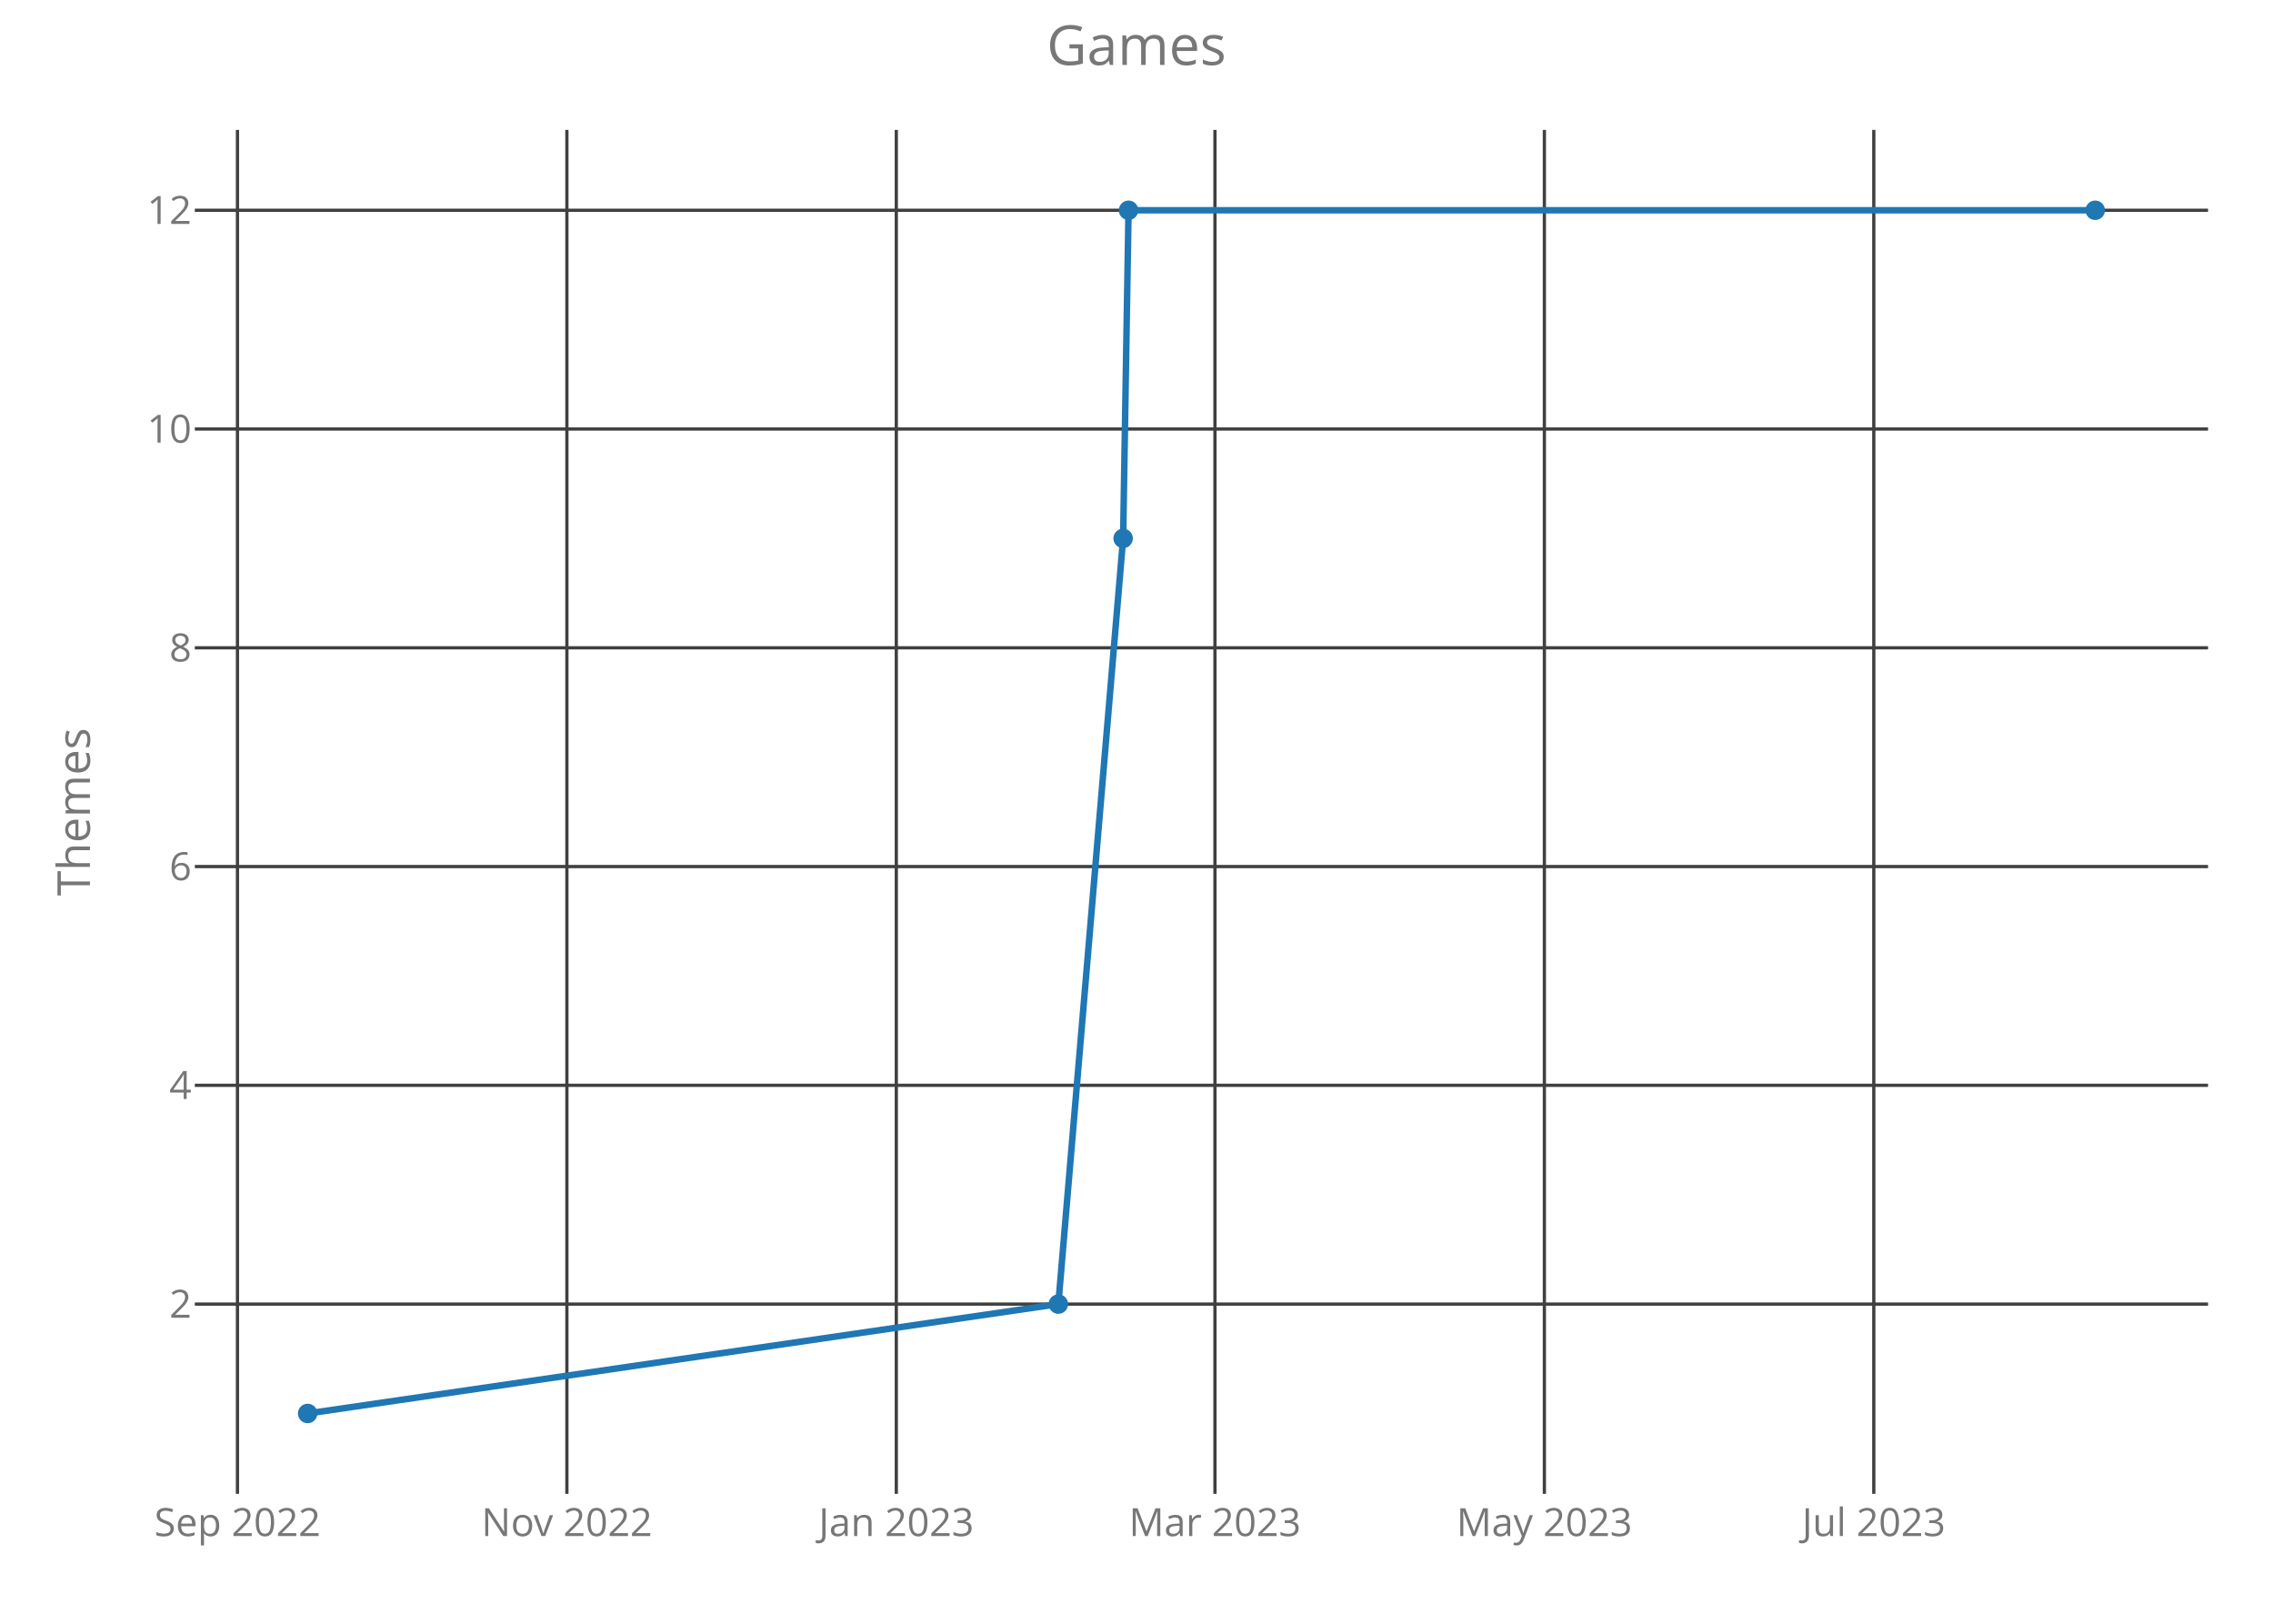
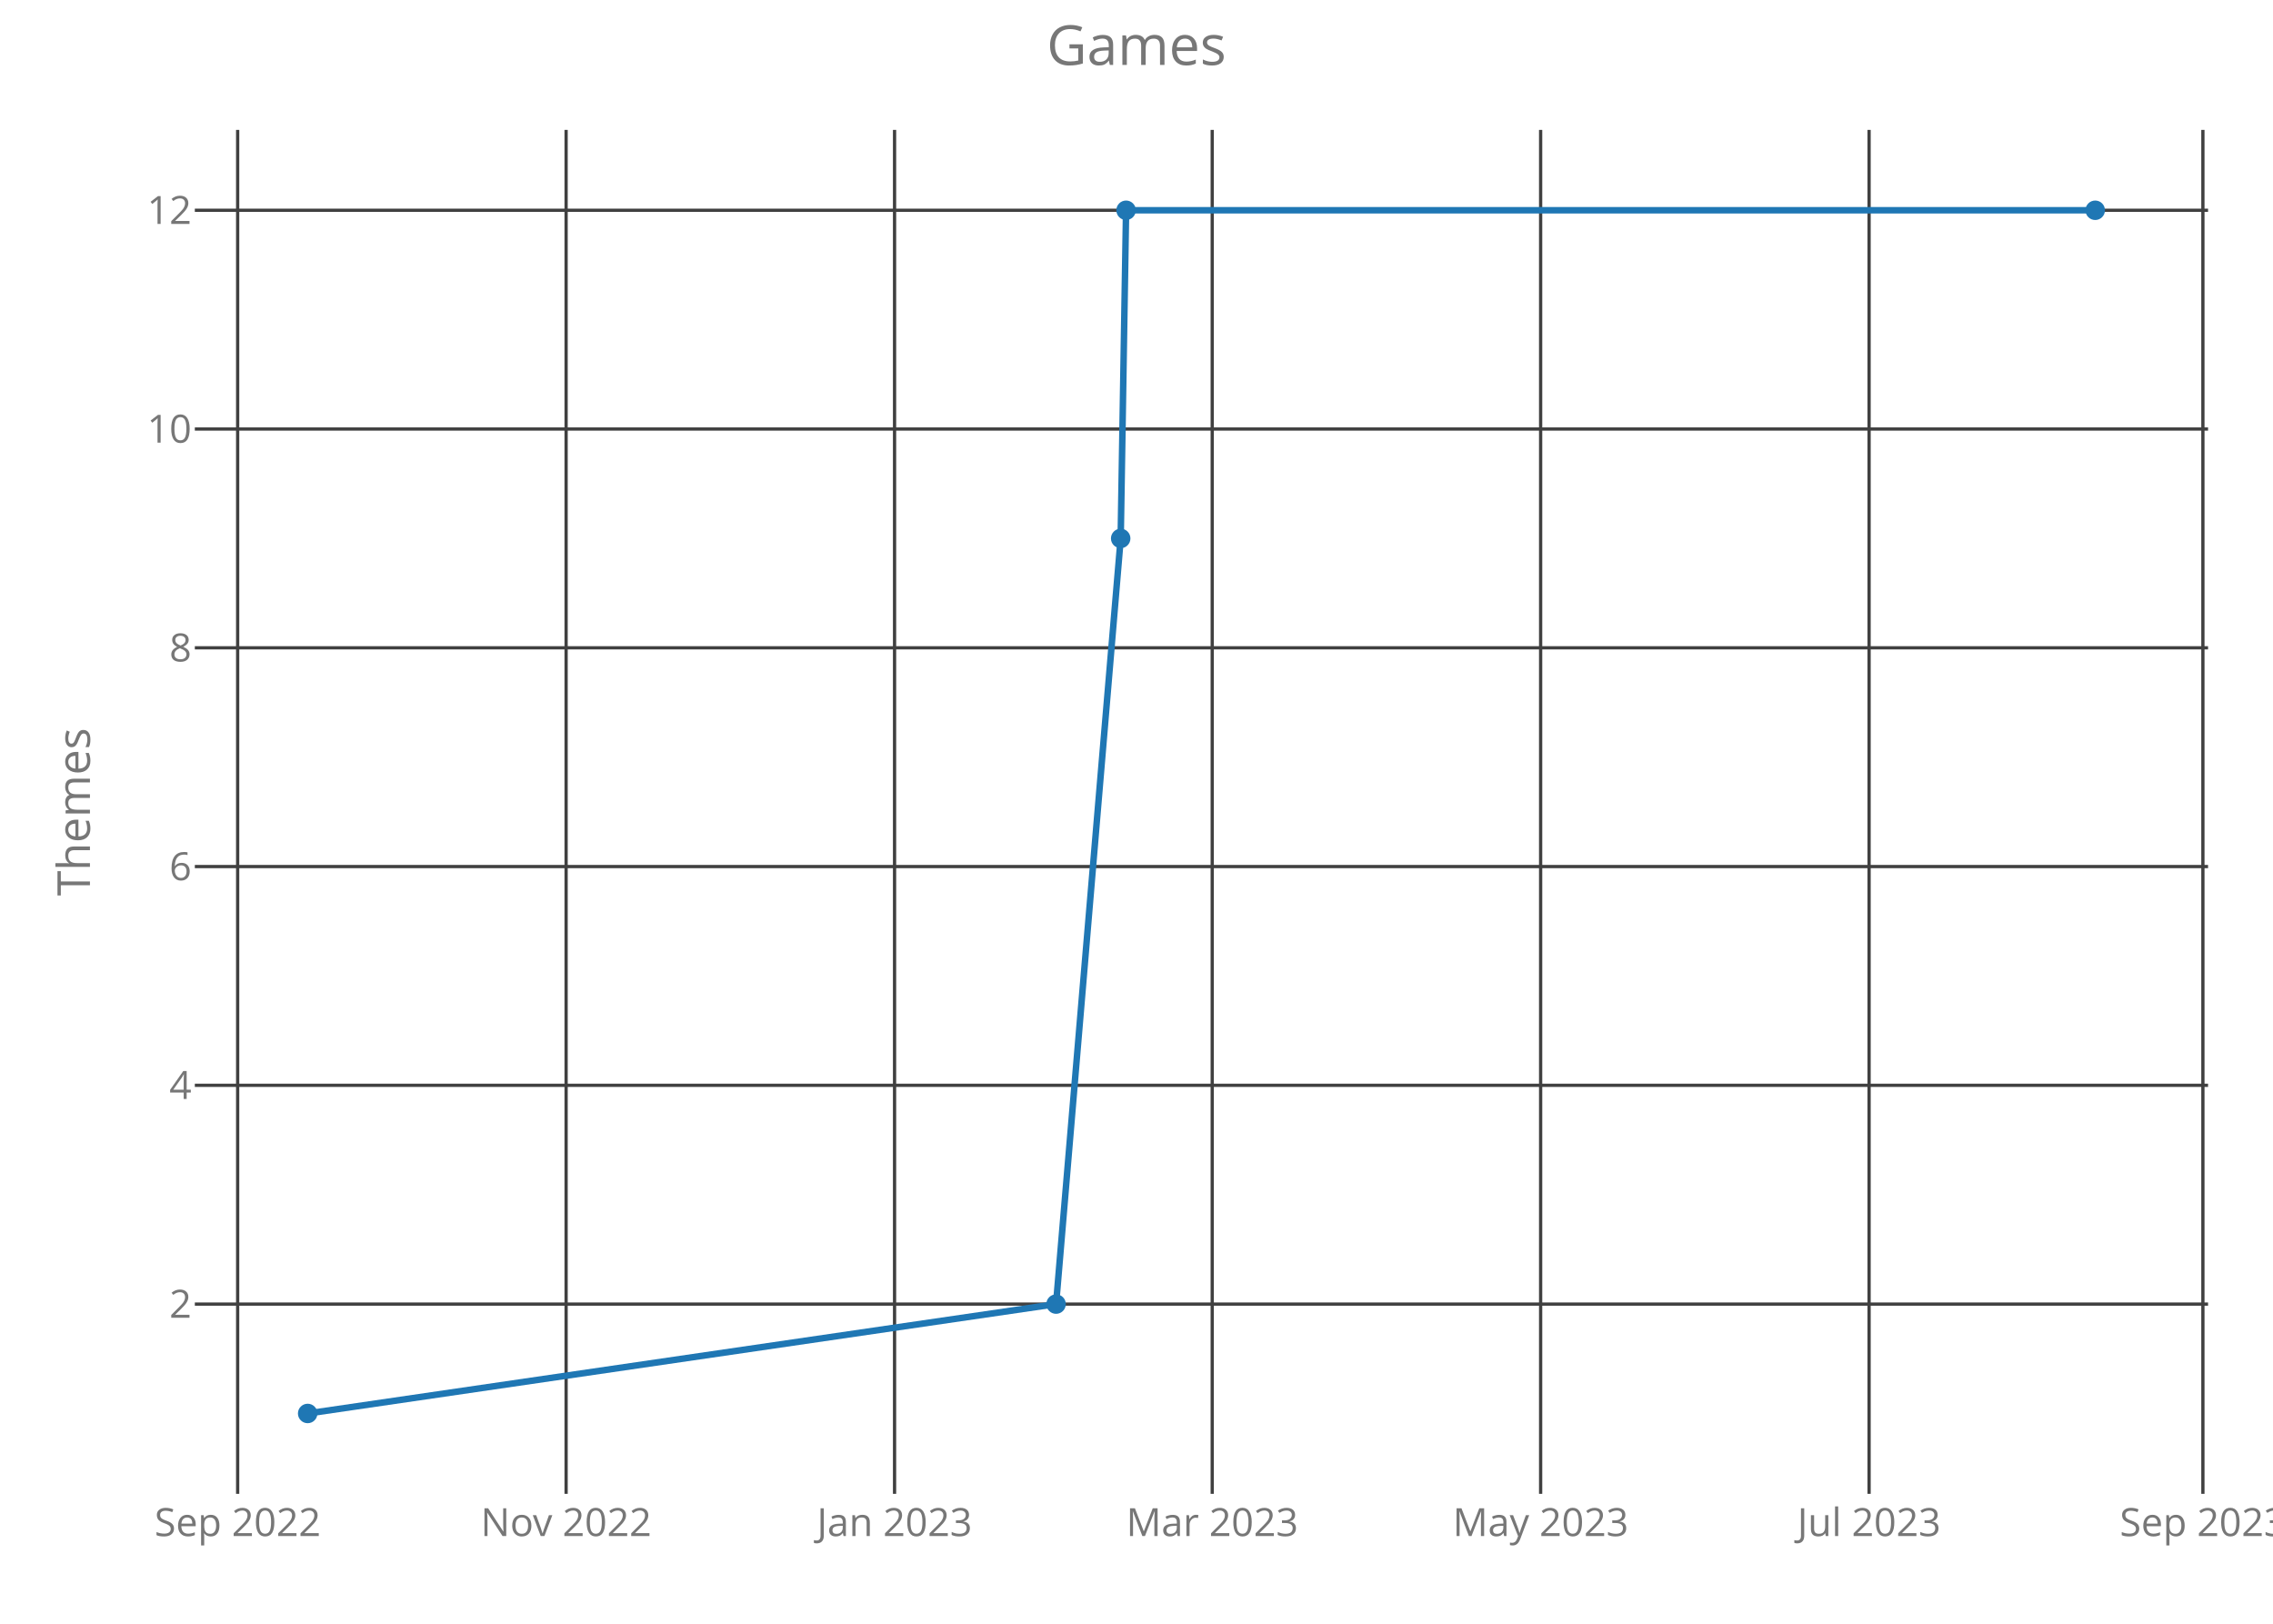
<svg xmlns="http://www.w3.org/2000/svg" class="main-svg" width="700" height="500" style="" viewBox="0 0 700 500">
  <rect x="0" y="0" width="700" height="500" style="fill: rgb(0, 0, 0); fill-opacity: 0;" />
-   <defs id="defs-7e59fa">
+   <defs id="defs-361225">
    <g class="clips">
-       <clipPath id="clip7e59faxyplot" class="plotclip">
+       <clipPath id="clip361225xyplot" class="plotclip">
        <rect width="620" height="420" />
      </clipPath>
-       <clipPath class="axesclip" id="clip7e59fax">
+       <clipPath class="axesclip" id="clip361225x">
        <rect x="60" y="0" width="620" height="500" />
      </clipPath>
-       <clipPath class="axesclip" id="clip7e59fay">
+       <clipPath class="axesclip" id="clip361225y">
        <rect x="0" y="40" width="700" height="420" />
      </clipPath>
-       <clipPath class="axesclip" id="clip7e59faxy">
+       <clipPath class="axesclip" id="clip361225xy">
        <rect x="60" y="40" width="620" height="420" />
      </clipPath>
    </g>
    <g class="gradients" />
  </defs>
  <g class="bglayer">
    <rect class="bg" x="60" y="40" width="620" height="420" style="fill: rgb(0, 0, 0); fill-opacity: 0; stroke-width: 0;" />
  </g>
  <g class="layer-below">
    <g class="imagelayer" />
    <g class="shapelayer" />
  </g>
  <g class="cartesianlayer">
    <g class="subplot xy">
      <g class="layer-subplot">
        <g class="shapelayer" />
        <g class="imagelayer" />
      </g>
      <g class="gridlayer">
        <g class="x">
-           <path class="xgrid crisp" transform="translate(73.13,0)" d="M0,40v420" style="stroke: rgb(64, 64, 64); stroke-opacity: 1; stroke-width: 1px;" />
-           <path class="xgrid crisp" transform="translate(174.58,0)" d="M0,40v420" style="stroke: rgb(64, 64, 64); stroke-opacity: 1; stroke-width: 1px;" />
-           <path class="xgrid crisp" transform="translate(276.03,0)" d="M0,40v420" style="stroke: rgb(64, 64, 64); stroke-opacity: 1; stroke-width: 1px;" />
-           <path class="xgrid crisp" transform="translate(374.16,0)" d="M0,40v420" style="stroke: rgb(64, 64, 64); stroke-opacity: 1; stroke-width: 1px;" />
-           <path class="xgrid crisp" transform="translate(475.61,0)" d="M0,40v420" style="stroke: rgb(64, 64, 64); stroke-opacity: 1; stroke-width: 1px;" />
-           <path class="xgrid crisp" transform="translate(577.06,0)" d="M0,40v420" style="stroke: rgb(64, 64, 64); stroke-opacity: 1; stroke-width: 1px;" />
+           <path class="xgrid crisp" transform="translate(73.19,0)" d="M0,40v420" style="stroke: rgb(64, 64, 64); stroke-opacity: 1; stroke-width: 1px;" />
+           <path class="xgrid crisp" transform="translate(174.34,0)" d="M0,40v420" style="stroke: rgb(64, 64, 64); stroke-opacity: 1; stroke-width: 1px;" />
+           <path class="xgrid crisp" transform="translate(275.49,0)" d="M0,40v420" style="stroke: rgb(64, 64, 64); stroke-opacity: 1; stroke-width: 1px;" />
+           <path class="xgrid crisp" transform="translate(373.32,0)" d="M0,40v420" style="stroke: rgb(64, 64, 64); stroke-opacity: 1; stroke-width: 1px;" />
+           <path class="xgrid crisp" transform="translate(474.46,0)" d="M0,40v420" style="stroke: rgb(64, 64, 64); stroke-opacity: 1; stroke-width: 1px;" />
+           <path class="xgrid crisp" transform="translate(575.61,0)" d="M0,40v420" style="stroke: rgb(64, 64, 64); stroke-opacity: 1; stroke-width: 1px;" />
+           <path class="xgrid crisp" transform="translate(678.41,0)" d="M0,40v420" style="stroke: rgb(64, 64, 64); stroke-opacity: 1; stroke-width: 1px;" />
        </g>
        <g class="y">
          <path class="ygrid crisp" transform="translate(0,401.57)" d="M60,0h620" style="stroke: rgb(64, 64, 64); stroke-opacity: 1; stroke-width: 1px;" />
          <path class="ygrid crisp" transform="translate(0,334.2)" d="M60,0h620" style="stroke: rgb(64, 64, 64); stroke-opacity: 1; stroke-width: 1px;" />
          <path class="ygrid crisp" transform="translate(0,266.84)" d="M60,0h620" style="stroke: rgb(64, 64, 64); stroke-opacity: 1; stroke-width: 1px;" />
          <path class="ygrid crisp" transform="translate(0,199.48)" d="M60,0h620" style="stroke: rgb(64, 64, 64); stroke-opacity: 1; stroke-width: 1px;" />
          <path class="ygrid crisp" transform="translate(0,132.11)" d="M60,0h620" style="stroke: rgb(64, 64, 64); stroke-opacity: 1; stroke-width: 1px;" />
          <path class="ygrid crisp" transform="translate(0,64.75)" d="M60,0h620" style="stroke: rgb(64, 64, 64); stroke-opacity: 1; stroke-width: 1px;" />
        </g>
      </g>
      <g class="zerolinelayer" />
      <path class="xlines-below crisp" d="M0,0" style="fill: none;" />
      <path class="ylines-below crisp" d="M0,0" style="fill: none;" />
      <g class="overlines-below" />
      <g class="xaxislayer-below">
        <g class="xtick">
-           <text text-anchor="middle" x="0" y="473" transform="translate(73.13,0)" style="font-family: 'Open Sans'; font-size: 12px; fill: rgb(119, 119, 119); fill-opacity: 1; white-space: pre;">Sep 2022</text>
+           <text text-anchor="middle" x="0" y="473" transform="translate(73.19,0)" style="font-family: 'Open Sans'; font-size: 12px; fill: rgb(119, 119, 119); fill-opacity: 1; white-space: pre;">Sep 2022</text>
        </g>
        <g class="xtick">
-           <text text-anchor="middle" x="0" y="473" transform="translate(174.58,0)" style="font-family: 'Open Sans'; font-size: 12px; fill: rgb(119, 119, 119); fill-opacity: 1; white-space: pre;">Nov 2022</text>
+           <text text-anchor="middle" x="0" y="473" transform="translate(174.34,0)" style="font-family: 'Open Sans'; font-size: 12px; fill: rgb(119, 119, 119); fill-opacity: 1; white-space: pre;">Nov 2022</text>
        </g>
        <g class="xtick">
-           <text text-anchor="middle" x="0" y="473" transform="translate(276.03,0)" style="font-family: 'Open Sans'; font-size: 12px; fill: rgb(119, 119, 119); fill-opacity: 1; white-space: pre;">Jan 2023</text>
+           <text text-anchor="middle" x="0" y="473" transform="translate(275.49,0)" style="font-family: 'Open Sans'; font-size: 12px; fill: rgb(119, 119, 119); fill-opacity: 1; white-space: pre;">Jan 2023</text>
        </g>
        <g class="xtick">
-           <text text-anchor="middle" x="0" y="473" transform="translate(374.16,0)" style="font-family: 'Open Sans'; font-size: 12px; fill: rgb(119, 119, 119); fill-opacity: 1; white-space: pre;">Mar 2023</text>
+           <text text-anchor="middle" x="0" y="473" transform="translate(373.32,0)" style="font-family: 'Open Sans'; font-size: 12px; fill: rgb(119, 119, 119); fill-opacity: 1; white-space: pre;">Mar 2023</text>
        </g>
        <g class="xtick">
-           <text text-anchor="middle" x="0" y="473" transform="translate(475.61,0)" style="font-family: 'Open Sans'; font-size: 12px; fill: rgb(119, 119, 119); fill-opacity: 1; white-space: pre;">May 2023</text>
+           <text text-anchor="middle" x="0" y="473" transform="translate(474.46,0)" style="font-family: 'Open Sans'; font-size: 12px; fill: rgb(119, 119, 119); fill-opacity: 1; white-space: pre;">May 2023</text>
        </g>
        <g class="xtick">
-           <text text-anchor="middle" x="0" y="473" transform="translate(577.06,0)" style="font-family: 'Open Sans'; font-size: 12px; fill: rgb(119, 119, 119); fill-opacity: 1; white-space: pre;">Jul 2023</text>
+           <text text-anchor="middle" x="0" y="473" transform="translate(575.61,0)" style="font-family: 'Open Sans'; font-size: 12px; fill: rgb(119, 119, 119); fill-opacity: 1; white-space: pre;">Jul 2023</text>
+         </g>
+         <g class="xtick">
+           <text text-anchor="middle" x="0" y="473" transform="translate(678.41,0)" style="font-family: 'Open Sans'; font-size: 12px; fill: rgb(119, 119, 119); fill-opacity: 1; white-space: pre;">Sep 2023</text>
        </g>
      </g>
      <g class="yaxislayer-below">
        <g class="ytick">
          <text text-anchor="end" x="59" y="4.2" transform="translate(0,401.57)" style="font-family: 'Open Sans'; font-size: 12px; fill: rgb(119, 119, 119); fill-opacity: 1; white-space: pre;">2</text>
        </g>
        <g class="ytick">
          <text text-anchor="end" x="59" y="4.2" transform="translate(0,334.2)" style="font-family: 'Open Sans'; font-size: 12px; fill: rgb(119, 119, 119); fill-opacity: 1; white-space: pre;">4</text>
        </g>
        <g class="ytick">
          <text text-anchor="end" x="59" y="4.2" transform="translate(0,266.84)" style="font-family: 'Open Sans'; font-size: 12px; fill: rgb(119, 119, 119); fill-opacity: 1; white-space: pre;">6</text>
        </g>
        <g class="ytick">
          <text text-anchor="end" x="59" y="4.2" transform="translate(0,199.48)" style="font-family: 'Open Sans'; font-size: 12px; fill: rgb(119, 119, 119); fill-opacity: 1; white-space: pre;">8</text>
        </g>
        <g class="ytick">
          <text text-anchor="end" x="59" y="4.2" transform="translate(0,132.11)" style="font-family: 'Open Sans'; font-size: 12px; fill: rgb(119, 119, 119); fill-opacity: 1; white-space: pre;">10</text>
        </g>
        <g class="ytick">
          <text text-anchor="end" x="59" y="4.2" transform="translate(0,64.75)" style="font-family: 'Open Sans'; font-size: 12px; fill: rgb(119, 119, 119); fill-opacity: 1; white-space: pre;">12</text>
        </g>
      </g>
      <g class="overaxes-below" />
-       <g class="plot" transform="translate(60,40)" clip-path="url('#clip7e59faxyplot')">
+       <g class="plot" transform="translate(60,40)" clip-path="url('#clip361225xyplot')">
        <g class="scatterlayer mlayer">
-           <g class="trace scatter trace3f4c88" style="stroke-miterlimit: 2; opacity: 1;">
+           <g class="trace scatter trace5c3859" style="stroke-miterlimit: 2; opacity: 1;">
            <g class="fills" />
            <g class="errorbars" />
            <g class="lines">
-               <path class="js-line" d="M34.75,395.25L265.93,361.57L285.88,125.8L287.55,24.75L585.25,24.75" style="vector-effect: non-scaling-stroke; fill: none; stroke: rgb(31, 119, 180); stroke-opacity: 1; stroke-width: 2px; opacity: 1;" />
+               <path class="js-line" d="M34.75,395.25L265.23,361.57L285.13,125.8L286.79,24.75L585.25,24.75" style="vector-effect: non-scaling-stroke; fill: none; stroke: rgb(31, 119, 180); stroke-opacity: 1; stroke-width: 2px; opacity: 1;" />
            </g>
            <g class="points">
              <path class="point" transform="translate(34.75,395.25)" d="M3,0A3,3 0 1,1 0,-3A3,3 0 0,1 3,0Z" style="opacity: 1; stroke-width: 0px; fill: rgb(31, 119, 180); fill-opacity: 1;" />
-               <path class="point" transform="translate(265.93,361.57)" d="M3,0A3,3 0 1,1 0,-3A3,3 0 0,1 3,0Z" style="opacity: 1; stroke-width: 0px; fill: rgb(31, 119, 180); fill-opacity: 1;" />
-               <path class="point" transform="translate(285.88,125.8)" d="M3,0A3,3 0 1,1 0,-3A3,3 0 0,1 3,0Z" style="opacity: 1; stroke-width: 0px; fill: rgb(31, 119, 180); fill-opacity: 1;" />
-               <path class="point" transform="translate(287.55,24.75)" d="M3,0A3,3 0 1,1 0,-3A3,3 0 0,1 3,0Z" style="opacity: 1; stroke-width: 0px; fill: rgb(31, 119, 180); fill-opacity: 1;" />
+               <path class="point" transform="translate(265.23,361.57)" d="M3,0A3,3 0 1,1 0,-3A3,3 0 0,1 3,0Z" style="opacity: 1; stroke-width: 0px; fill: rgb(31, 119, 180); fill-opacity: 1;" />
+               <path class="point" transform="translate(285.13,125.8)" d="M3,0A3,3 0 1,1 0,-3A3,3 0 0,1 3,0Z" style="opacity: 1; stroke-width: 0px; fill: rgb(31, 119, 180); fill-opacity: 1;" />
+               <path class="point" transform="translate(286.79,24.75)" d="M3,0A3,3 0 1,1 0,-3A3,3 0 0,1 3,0Z" style="opacity: 1; stroke-width: 0px; fill: rgb(31, 119, 180); fill-opacity: 1;" />
              <path class="point" transform="translate(585.25,24.75)" d="M3,0A3,3 0 1,1 0,-3A3,3 0 0,1 3,0Z" style="opacity: 1; stroke-width: 0px; fill: rgb(31, 119, 180); fill-opacity: 1;" />
            </g>
            <g class="text" />
          </g>
        </g>
      </g>
      <g class="overplot" />
      <path class="xlines-above" />
      <path class="ylines-above" />
      <g class="overlines-above" />
      <g class="xaxislayer-above" />
      <g class="yaxislayer-above" />
      <g class="overaxes-above" />
    </g>
  </g>
  <g class="polarlayer" />
  <g class="ternarylayer" />
  <g class="geolayer" />
  <g class="funnelarealayer" />
  <g class="pielayer" />
  <g class="treemaplayer" />
  <g class="sunburstlayer" />
  <g class="glimages" />
-   <defs id="topdefs-7e59fa">
+   <defs id="topdefs-361225">
    <g class="clips" />
  </defs>
  <g class="layer-above">
    <g class="imagelayer" />
    <g class="shapelayer" />
  </g>
  <g class="infolayer">
    <g class="g-gtitle">
      <text class="gtitle" x="350" y="20" text-anchor="middle" dy="0em" style="font-family: 'Open Sans'; font-size: 17px; fill: rgb(119, 119, 119); opacity: 1; font-weight: normal; white-space: pre;">Games</text>
    </g>
    <g class="g-xtitle" />
    <g class="g-ytitle">
      <text class="ytitle" transform="rotate(-90,27.7,250)" x="27.7" y="250" text-anchor="middle" style="font-family: 'Open Sans'; font-size: 14px; fill: rgb(119, 119, 119); opacity: 1; font-weight: normal; white-space: pre;">Themes</text>
    </g>
  </g>
</svg>
